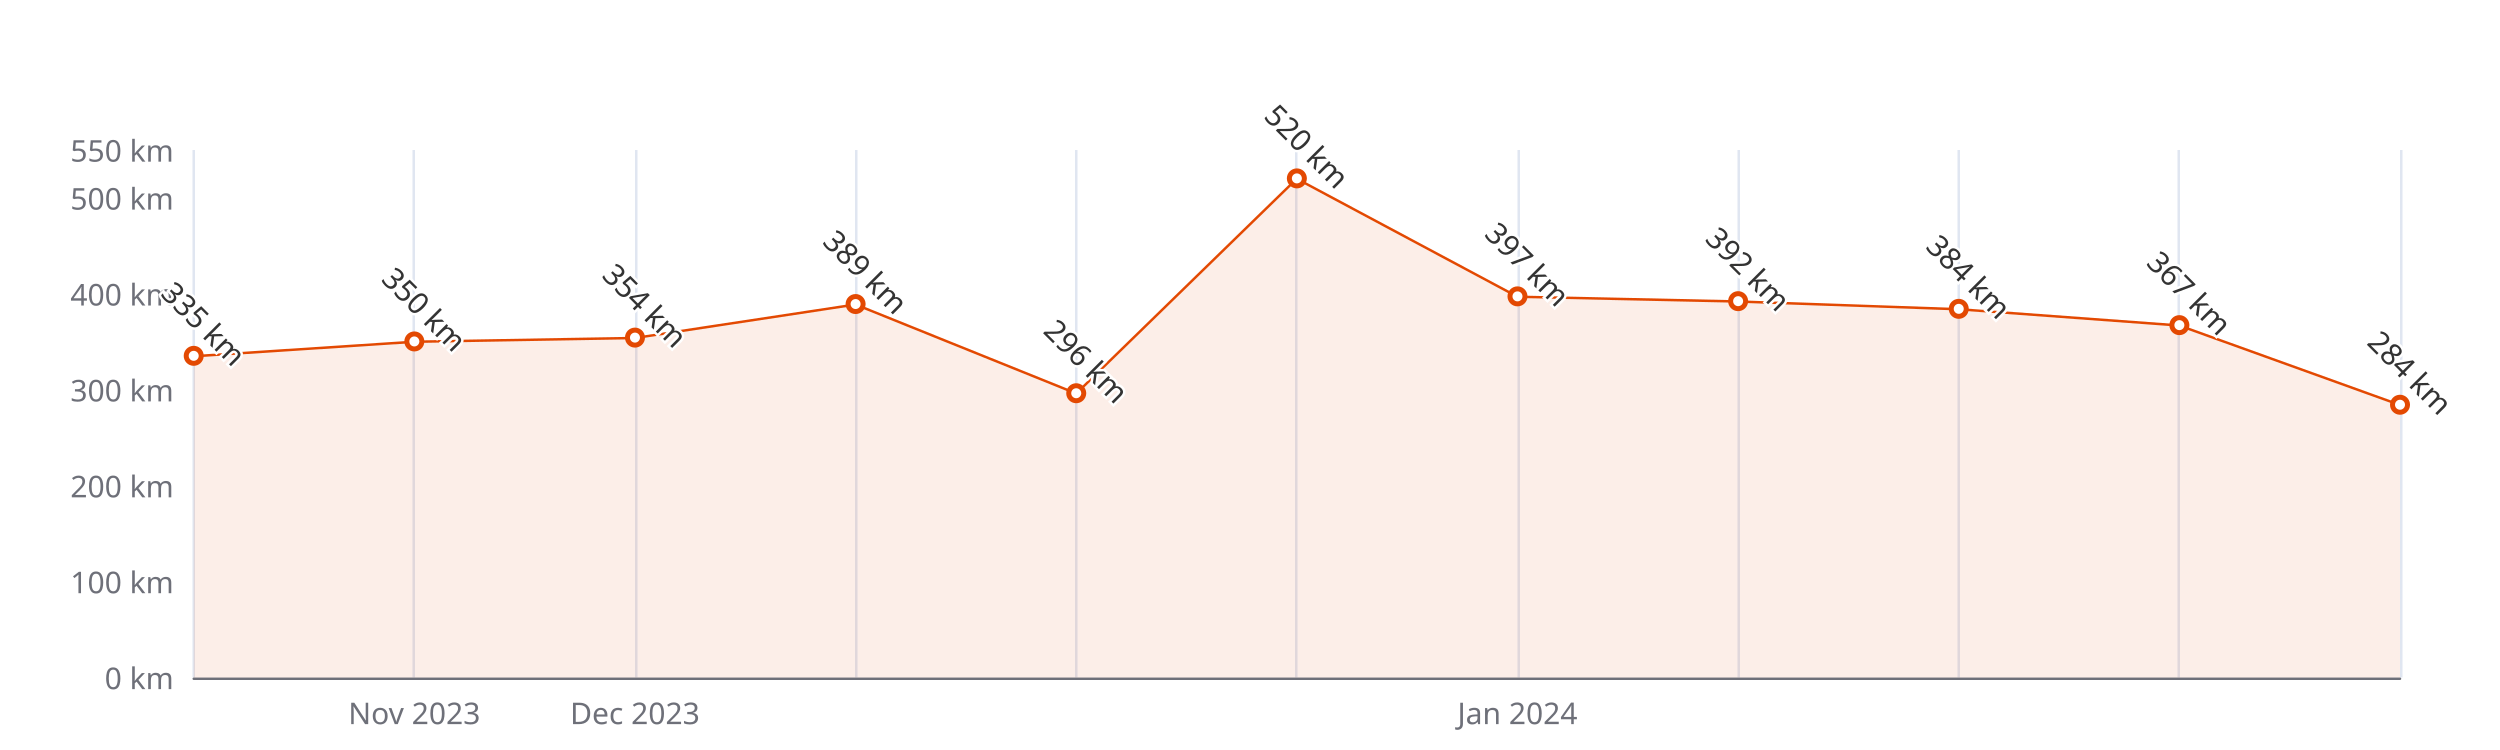
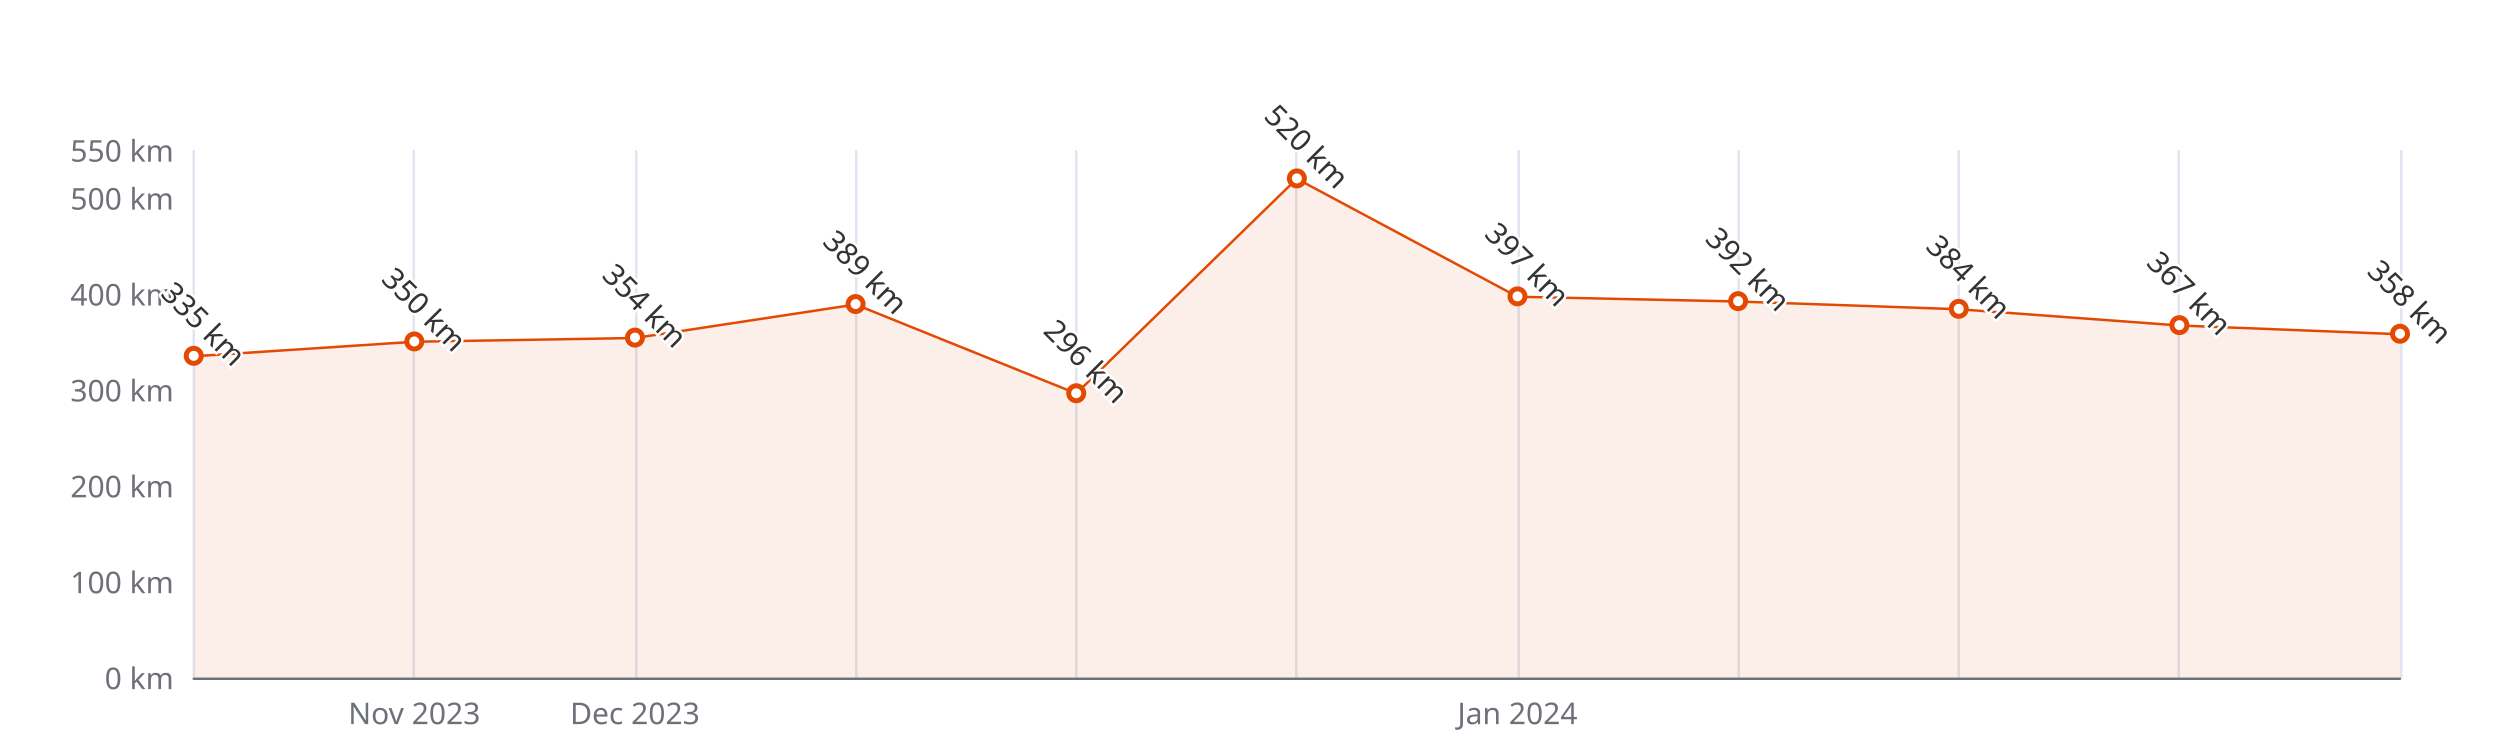
<svg xmlns="http://www.w3.org/2000/svg" width="1000" height="300" version="1.1" baseProfile="full" viewBox="0 0 1000 300">
  <rect width="1000" height="300" x="0" y="0" id="0" fill="#ffffff" />
  <path d="M77.5 60L77.5 271" fill="none" stroke="#E0E6F1" />
  <path d="M165.5 60L165.5 271" fill="none" stroke="#E0E6F1" />
  <path d="M254.5 60L254.5 271" fill="none" stroke="#E0E6F1" />
  <path d="M342.5 60L342.5 271" fill="none" stroke="#E0E6F1" />
  <path d="M430.5 60L430.5 271" fill="none" stroke="#E0E6F1" />
  <path d="M518.5 60L518.5 271" fill="none" stroke="#E0E6F1" />
  <path d="M607.5 60L607.5 271" fill="none" stroke="#E0E6F1" />
  <path d="M695.5 60L695.5 271" fill="none" stroke="#E0E6F1" />
  <path d="M783.5 60L783.5 271" fill="none" stroke="#E0E6F1" />
  <path d="M871.5 60L871.5 271" fill="none" stroke="#E0E6F1" />
  <path d="M960.5 60L960.5 271" fill="none" stroke="#E0E6F1" />
  <path d="M77.5 271.5L960 271.5" fill="none" stroke="#6E7079" stroke-linecap="round" />
  <text dominant-baseline="central" text-anchor="end" style="font-size:12px;font-family:sans-serif;" xml:space="preserve" transform="translate(69.48 271)" fill="#6E7079">0 km</text>
  <text dominant-baseline="central" text-anchor="end" style="font-size:12px;font-family:sans-serif;" xml:space="preserve" transform="translate(69.48 232.6364)" fill="#6E7079">100 km</text>
  <text dominant-baseline="central" text-anchor="end" style="font-size:12px;font-family:sans-serif;" xml:space="preserve" transform="translate(69.48 194.2727)" fill="#6E7079">200 km</text>
  <text dominant-baseline="central" text-anchor="end" style="font-size:12px;font-family:sans-serif;" xml:space="preserve" transform="translate(69.48 155.9091)" fill="#6E7079">300 km</text>
  <text dominant-baseline="central" text-anchor="end" style="font-size:12px;font-family:sans-serif;" xml:space="preserve" transform="translate(69.48 117.5455)" fill="#6E7079">400 km</text>
  <text dominant-baseline="central" text-anchor="end" style="font-size:12px;font-family:sans-serif;" xml:space="preserve" transform="translate(69.48 79.1818)" fill="#6E7079">500 km</text>
  <text dominant-baseline="central" text-anchor="end" style="font-size:12px;font-family:sans-serif;" xml:space="preserve" transform="translate(69.48 60)" fill="#6E7079">550 km</text>
  <text dominant-baseline="central" text-anchor="middle" style="font-size:12px;font-family:sans-serif;" xml:space="preserve" y="6" transform="translate(165.732 279)" fill="#6E7079">Nov 2023</text>
  <text dominant-baseline="central" text-anchor="middle" style="font-size:12px;font-family:sans-serif;" xml:space="preserve" y="6" transform="translate(253.984 279)" fill="#6E7079">Dec 2023</text>
  <text dominant-baseline="central" text-anchor="middle" style="font-size:12px;font-family:sans-serif;" xml:space="preserve" y="6" transform="translate(606.992 279)" fill="#6E7079">Jan 2024</text>
  <g clip-path="url(#zr5-c0)">
-     <path d="M77.5 142.5L165.7 136.7L254 135.2L342.2 121.8L430.5 157.4L518.7 71.5L607 118.7L695.2 120.6L783.5 123.7L871.7 130.2L960 162L960 271L871.7 271L783.5 271L695.2 271L607 271L518.7 271L430.5 271L342.2 271L254 271L165.7 271L77.5 271Z" fill="rgb(227,73,2)" fill-opacity="0.09" />
-     <path d="M77.5 142.5L165.7 136.7L254 135.2L342.2 121.8L430.5 157.4L518.7 71.5L607 118.7L695.2 120.6L783.5 123.7L871.7 130.2L960 162" fill="none" stroke="#E34902" stroke-linejoin="bevel" />
+     <path d="M77.5 142.5L165.7 136.7L254 135.2L342.2 121.8L430.5 157.4L518.7 71.5L607 118.7L695.2 120.6L783.5 123.7L871.7 130.2L960 133.7L960 271L871.7 271L783.5 271L695.2 271L607 271L518.7 271L430.5 271L342.2 271L254 271L165.7 271L77.5 271Z" fill="rgb(227,73,2)" fill-opacity="0.09" />
+     <path d="M77.5 142.5L165.7 136.7L254 135.2L342.2 121.8L430.5 157.4L518.7 71.5L607 118.7L695.2 120.6L783.5 123.7L871.7 130.2L960 133.7" fill="none" stroke="#E34902" stroke-linejoin="bevel" />
  </g>
  <path d="M1 0A1 1 0 1 1 1 -0.1A1 1 0 0 1 1 0" transform="matrix(3,0,0,3,77.48,142.4818)" fill="#fff" stroke="#E34902" stroke-width="0.667" />
  <path d="M1 0A1 1 0 1 1 1 -0.1A1 1 0 0 1 1 0" transform="matrix(3,0,0,3,165.732,136.7273)" fill="#fff" stroke="#E34902" stroke-width="0.667" />
  <path d="M1 0A1 1 0 1 1 1 -0.1A1 1 0 0 1 1 0" transform="matrix(3,0,0,3,253.984,135.1927)" fill="#fff" stroke="#E34902" stroke-width="0.667" />
  <path d="M1 0A1 1 0 1 1 1 -0.1A1 1 0 0 1 1 0" transform="matrix(3,0,0,3,342.236,121.7655)" fill="#fff" stroke="#E34902" stroke-width="0.667" />
  <path d="M1 0A1 1 0 1 1 1 -0.1A1 1 0 0 1 1 0" transform="matrix(3,0,0,3,430.488,157.4436)" fill="#fff" stroke="#E34902" stroke-width="0.667" />
  <path d="M1 0A1 1 0 1 1 1 -0.1A1 1 0 0 1 1 0" transform="matrix(3,0,0,3,518.74,71.5091)" fill="#fff" stroke="#E34902" stroke-width="0.667" />
  <path d="M1 0A1 1 0 1 1 1 -0.1A1 1 0 0 1 1 0" transform="matrix(3,0,0,3,606.992,118.6964)" fill="#fff" stroke="#E34902" stroke-width="0.667" />
  <path d="M1 0A1 1 0 1 1 1 -0.1A1 1 0 0 1 1 0" transform="matrix(3,0,0,3,695.244,120.6145)" fill="#fff" stroke="#E34902" stroke-width="0.667" />
  <path d="M1 0A1 1 0 1 1 1 -0.1A1 1 0 0 1 1 0" transform="matrix(3,0,0,3,783.496,123.6836)" fill="#fff" stroke="#E34902" stroke-width="0.667" />
  <path d="M1 0A1 1 0 1 1 1 -0.1A1 1 0 0 1 1 0" transform="matrix(3,0,0,3,871.748,130.2055)" fill="#fff" stroke="#E34902" stroke-width="0.667" />
-   <path d="M1 0A1 1 0 1 1 1 -0.1A1 1 0 0 1 1 0" transform="matrix(3,0,0,3,960,162.0473)" fill="#fff" stroke="#E34902" stroke-width="0.667" />
+   <path d="M1 0A1 1 0 1 1 1 -0.1A1 1 0 0 1 1 0" transform="matrix(3,0,0,3,960,133.6582)" fill="#fff" stroke="#E34902" stroke-width="0.667" />
  <text dominant-baseline="central" text-anchor="middle" style="font-size:12px;font-family:sans-serif;" xml:space="preserve" y="-6" transform="matrix(0.707,0.707,-0.707,0.707,77.48,133.4818)" fill="#333" stroke="rgb(255,255,255)" stroke-width="2" paint-order="stroke" stroke-miterlimit="2">335 km</text>
  <text dominant-baseline="central" text-anchor="middle" style="font-size:12px;font-family:sans-serif;" xml:space="preserve" y="-6" transform="matrix(0.707,0.707,-0.707,0.707,165.732,127.7273)" fill="#333" stroke="rgb(255,255,255)" stroke-width="2" paint-order="stroke" stroke-miterlimit="2">350 km</text>
  <text dominant-baseline="central" text-anchor="middle" style="font-size:12px;font-family:sans-serif;" xml:space="preserve" y="-6" transform="matrix(0.707,0.707,-0.707,0.707,253.984,126.1927)" fill="#333" stroke="rgb(255,255,255)" stroke-width="2" paint-order="stroke" stroke-miterlimit="2">354 km</text>
  <text dominant-baseline="central" text-anchor="middle" style="font-size:12px;font-family:sans-serif;" xml:space="preserve" y="-6" transform="matrix(0.707,0.707,-0.707,0.707,342.236,112.7655)" fill="#333" stroke="rgb(255,255,255)" stroke-width="2" paint-order="stroke" stroke-miterlimit="2">389 km</text>
  <text dominant-baseline="central" text-anchor="middle" style="font-size:12px;font-family:sans-serif;" xml:space="preserve" y="-6" transform="matrix(0.707,0.707,-0.707,0.707,430.488,148.4436)" fill="#333" stroke="rgb(255,255,255)" stroke-width="2" paint-order="stroke" stroke-miterlimit="2">296 km</text>
  <text dominant-baseline="central" text-anchor="middle" style="font-size:12px;font-family:sans-serif;" xml:space="preserve" y="-6" transform="matrix(0.707,0.707,-0.707,0.707,518.74,62.5091)" fill="#333" stroke="rgb(255,255,255)" stroke-width="2" paint-order="stroke" stroke-miterlimit="2">520 km</text>
  <text dominant-baseline="central" text-anchor="middle" style="font-size:12px;font-family:sans-serif;" xml:space="preserve" y="-6" transform="matrix(0.707,0.707,-0.707,0.707,606.992,109.6964)" fill="#333" stroke="rgb(255,255,255)" stroke-width="2" paint-order="stroke" stroke-miterlimit="2">397 km</text>
  <text dominant-baseline="central" text-anchor="middle" style="font-size:12px;font-family:sans-serif;" xml:space="preserve" y="-6" transform="matrix(0.707,0.707,-0.707,0.707,695.244,111.6145)" fill="#333" stroke="rgb(255,255,255)" stroke-width="2" paint-order="stroke" stroke-miterlimit="2">392 km</text>
  <text dominant-baseline="central" text-anchor="middle" style="font-size:12px;font-family:sans-serif;" xml:space="preserve" y="-6" transform="matrix(0.707,0.707,-0.707,0.707,783.496,114.6836)" fill="#333" stroke="rgb(255,255,255)" stroke-width="2" paint-order="stroke" stroke-miterlimit="2">384 km</text>
  <text dominant-baseline="central" text-anchor="middle" style="font-size:12px;font-family:sans-serif;" xml:space="preserve" y="-6" transform="matrix(0.707,0.707,-0.707,0.707,871.748,121.2055)" fill="#333" stroke="rgb(255,255,255)" stroke-width="2" paint-order="stroke" stroke-miterlimit="2">367 km</text>
-   <text dominant-baseline="central" text-anchor="middle" style="font-size:12px;font-family:sans-serif;" xml:space="preserve" y="-6" transform="matrix(0.707,0.707,-0.707,0.707,960,153.0473)" fill="#333" stroke="rgb(255,255,255)" stroke-width="2" paint-order="stroke" stroke-miterlimit="2">284 km</text>
+   <text dominant-baseline="central" text-anchor="middle" style="font-size:12px;font-family:sans-serif;" xml:space="preserve" y="-6" transform="matrix(0.707,0.707,-0.707,0.707,960,124.6582)" fill="#333" stroke="rgb(255,255,255)" stroke-width="2" paint-order="stroke" stroke-miterlimit="2">358 km</text>
  <defs>
    <clipPath id="zr5-c0">
      <path d="M76 59.5l884 0l0 212l-884 0Z" fill="#000" />
    </clipPath>
  </defs>
</svg>
